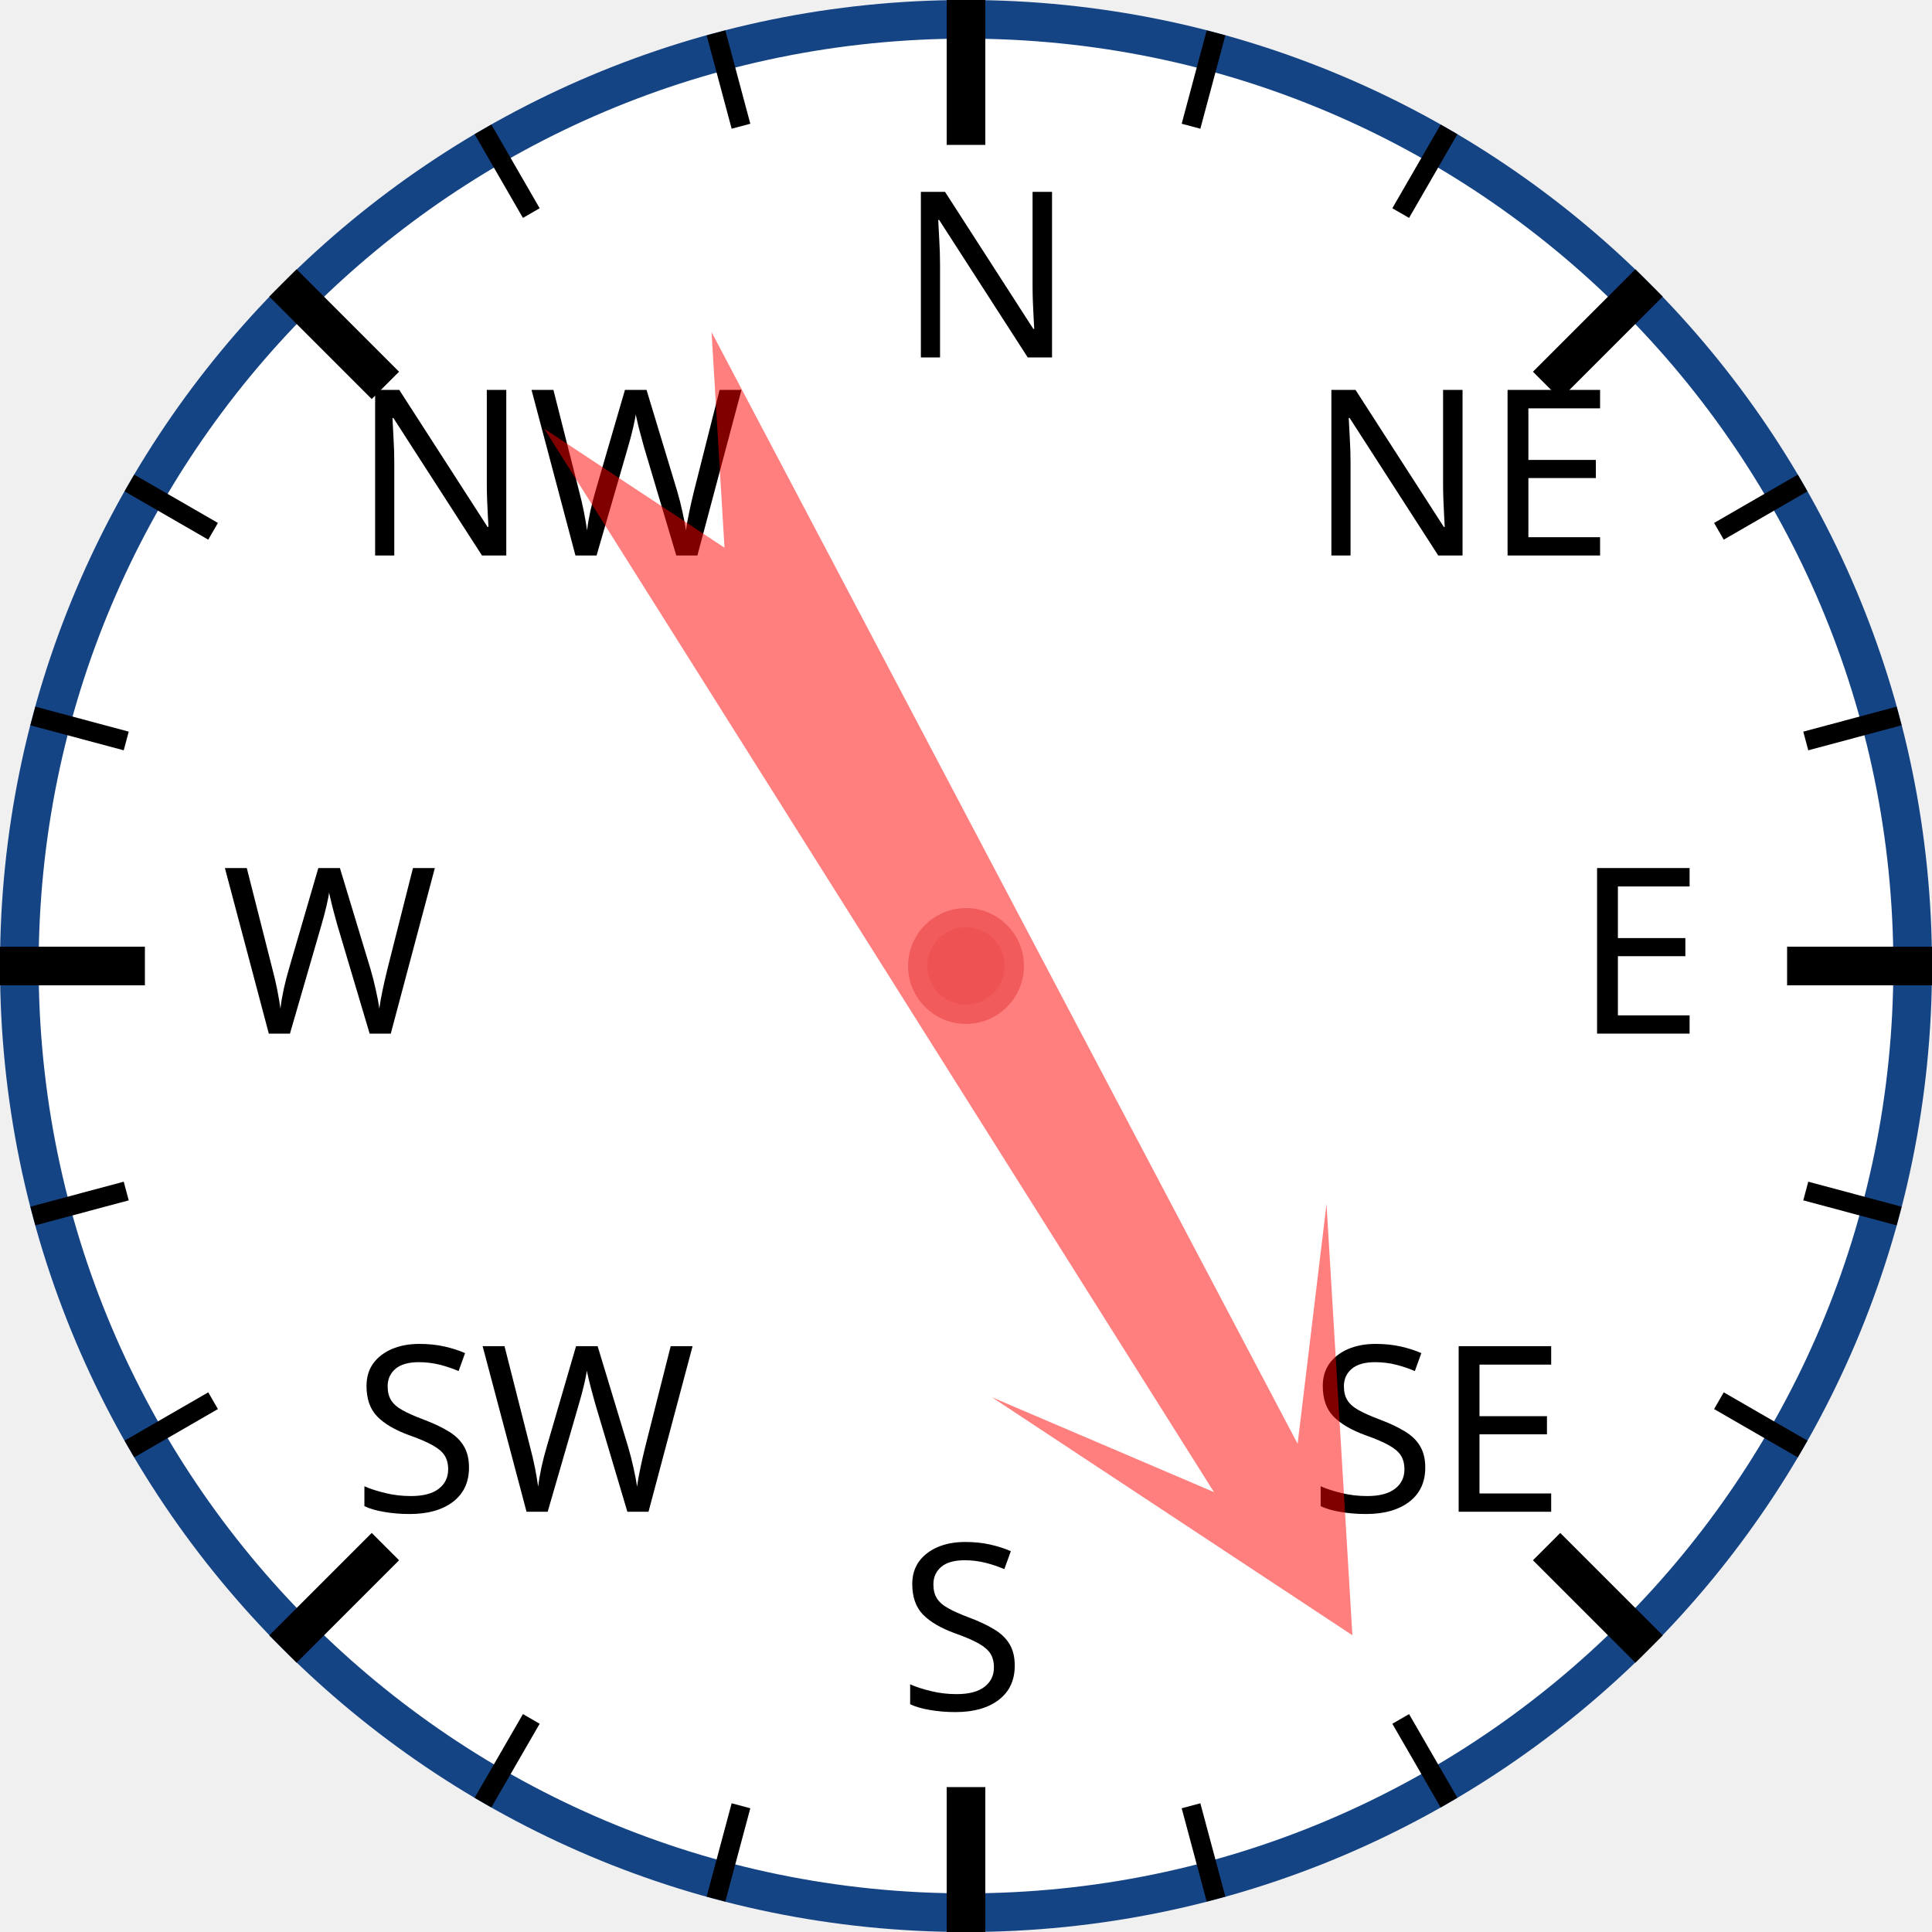
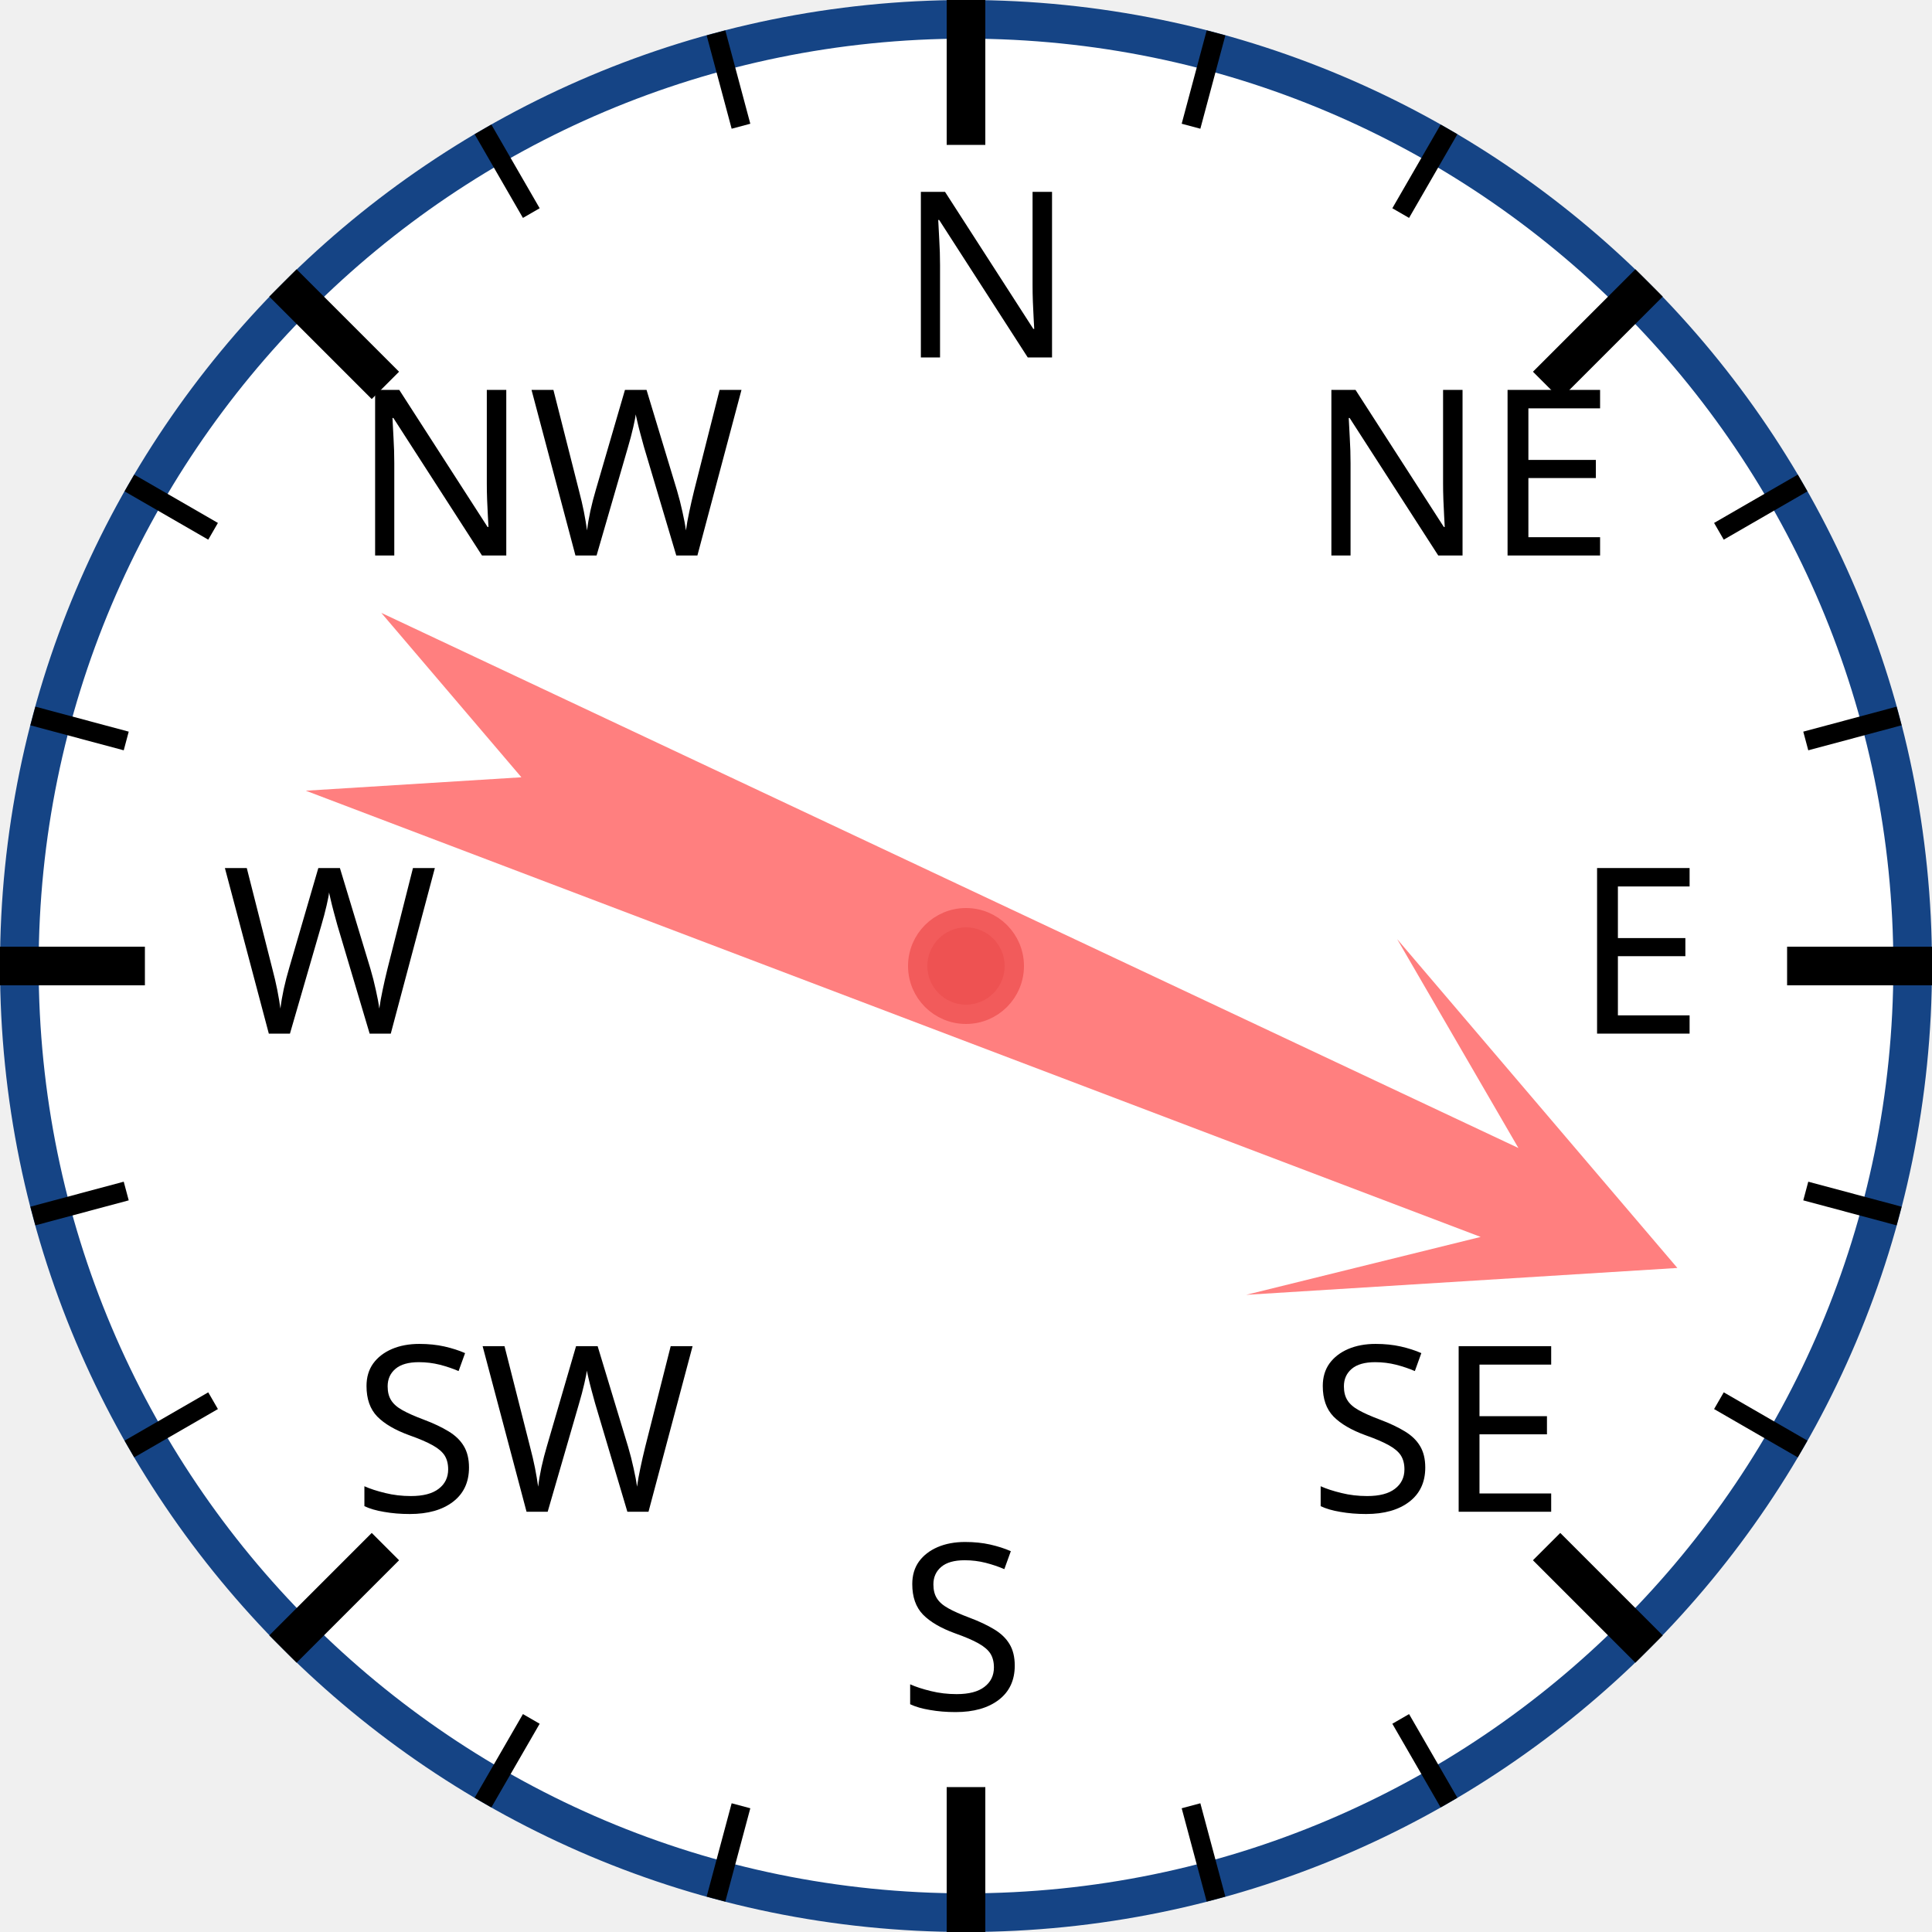
<svg xmlns="http://www.w3.org/2000/svg" width="120px" height="120px" viewBox="0 0 200 200">
  <circle cx="100" cy="100" r="98" style="fill: white; stroke: #154485; stroke-width: 4;" />
  <text x="93.0" y="37.0" style="font-family: sans-serif; font-size: 18pt;">N</text>
  <line x1="100.0" y1="0.0" x2="100.0" y2="15.0" style="stroke: black; stroke-width: 4;" />
  <line x1="74.118" y1="3.407" x2="76.706" y2="13.067" style="stroke: black; stroke-width: 2;" />
  <line x1="50" y1="13.397" x2="55" y2="22.058" style="stroke: black; stroke-width: 2;" />
  <text x="36.503" y="57.503" style="font-family: sans-serif; font-size: 18pt;">NW</text>
  <line x1="29.289" y1="29.289" x2="39.896" y2="39.896" style="stroke: black; stroke-width: 4;" />
  <line x1="13.397" y1="50" x2="22.058" y2="55" style="stroke: black; stroke-width: 2;" />
  <line x1="3.407" y1="74.118" x2="13.067" y2="76.706" style="stroke: black; stroke-width: 2;" />
  <text x="23.0" y="107.0" style="font-family: sans-serif; font-size: 18pt;">W</text>
  <line x1="0.0" y1="100.0" x2="15.0" y2="100.0" style="stroke: black; stroke-width: 4;" />
  <line x1="3.407" y1="125.882" x2="13.067" y2="123.294" style="stroke: black; stroke-width: 2;" />
  <line x1="13.397" y1="150" x2="22.058" y2="145" style="stroke: black; stroke-width: 2;" />
  <text x="36.503" y="156.497" style="font-family: sans-serif; font-size: 18pt;">SW</text>
  <line x1="29.289" y1="170.711" x2="39.896" y2="160.104" style="stroke: black; stroke-width: 4;" />
  <line x1="50" y1="186.603" x2="55" y2="177.942" style="stroke: black; stroke-width: 2;" />
  <line x1="74.118" y1="196.593" x2="76.706" y2="186.933" style="stroke: black; stroke-width: 2;" />
  <text x="93" y="177.0" style="font-family: sans-serif; font-size: 18pt;">S</text>
  <line x1="100" y1="200.0" x2="100" y2="185.0" style="stroke: black; stroke-width: 4;" />
  <line x1="125.882" y1="196.593" x2="123.294" y2="186.933" style="stroke: black; stroke-width: 2;" />
  <line x1="150.0" y1="186.603" x2="145.0" y2="177.942" style="stroke: black; stroke-width: 2;" />
  <text x="135.497" y="156.497" style="font-family: sans-serif; font-size: 18pt;">SE</text>
  <line x1="170.711" y1="170.711" x2="160.104" y2="160.104" style="stroke: black; stroke-width: 4;" />
  <line x1="186.603" y1="150" x2="177.942" y2="145" style="stroke: black; stroke-width: 2;" />
  <line x1="196.593" y1="125.882" x2="186.933" y2="123.294" style="stroke: black; stroke-width: 2;" />
  <text x="163.0" y="107" style="font-family: sans-serif; font-size: 18pt;">E</text>
  <line x1="200.0" y1="100" x2="185.0" y2="100" style="stroke: black; stroke-width: 4;" />
  <line x1="196.593" y1="74.118" x2="186.933" y2="76.706" style="stroke: black; stroke-width: 2;" />
  <line x1="186.603" y1="50" x2="177.942" y2="55" style="stroke: black; stroke-width: 2;" />
  <text x="135.497" y="57.503" style="font-family: sans-serif; font-size: 18pt;">NE</text>
  <line x1="170.711" y1="29.289" x2="160.104" y2="39.896" style="stroke: black; stroke-width: 4;" />
  <line x1="150" y1="13.397" x2="145" y2="22.058" style="stroke: black; stroke-width: 2;" />
  <line x1="125.882" y1="3.407" x2="123.294" y2="13.067" style="stroke: black; stroke-width: 2;" />
-   <polygon points="100 20 120 60 105 40 110 170 100 150 90 170 95 40 80 60" style="fill: red; fill-opacity: 0.5;" transform="rotate(150,100,100)" />
+   <polygon points="100 20 120 60 105 40 110 170 100 150 90 170 95 40 80 60" style="fill: red; fill-opacity: 0.5;" transform="rotate(113,100,100)" />
  <circle cx="100" cy="100" r="5" style="fill: #EE5252; stroke: #F25B5B; stroke-width: 2;" />
</svg>
